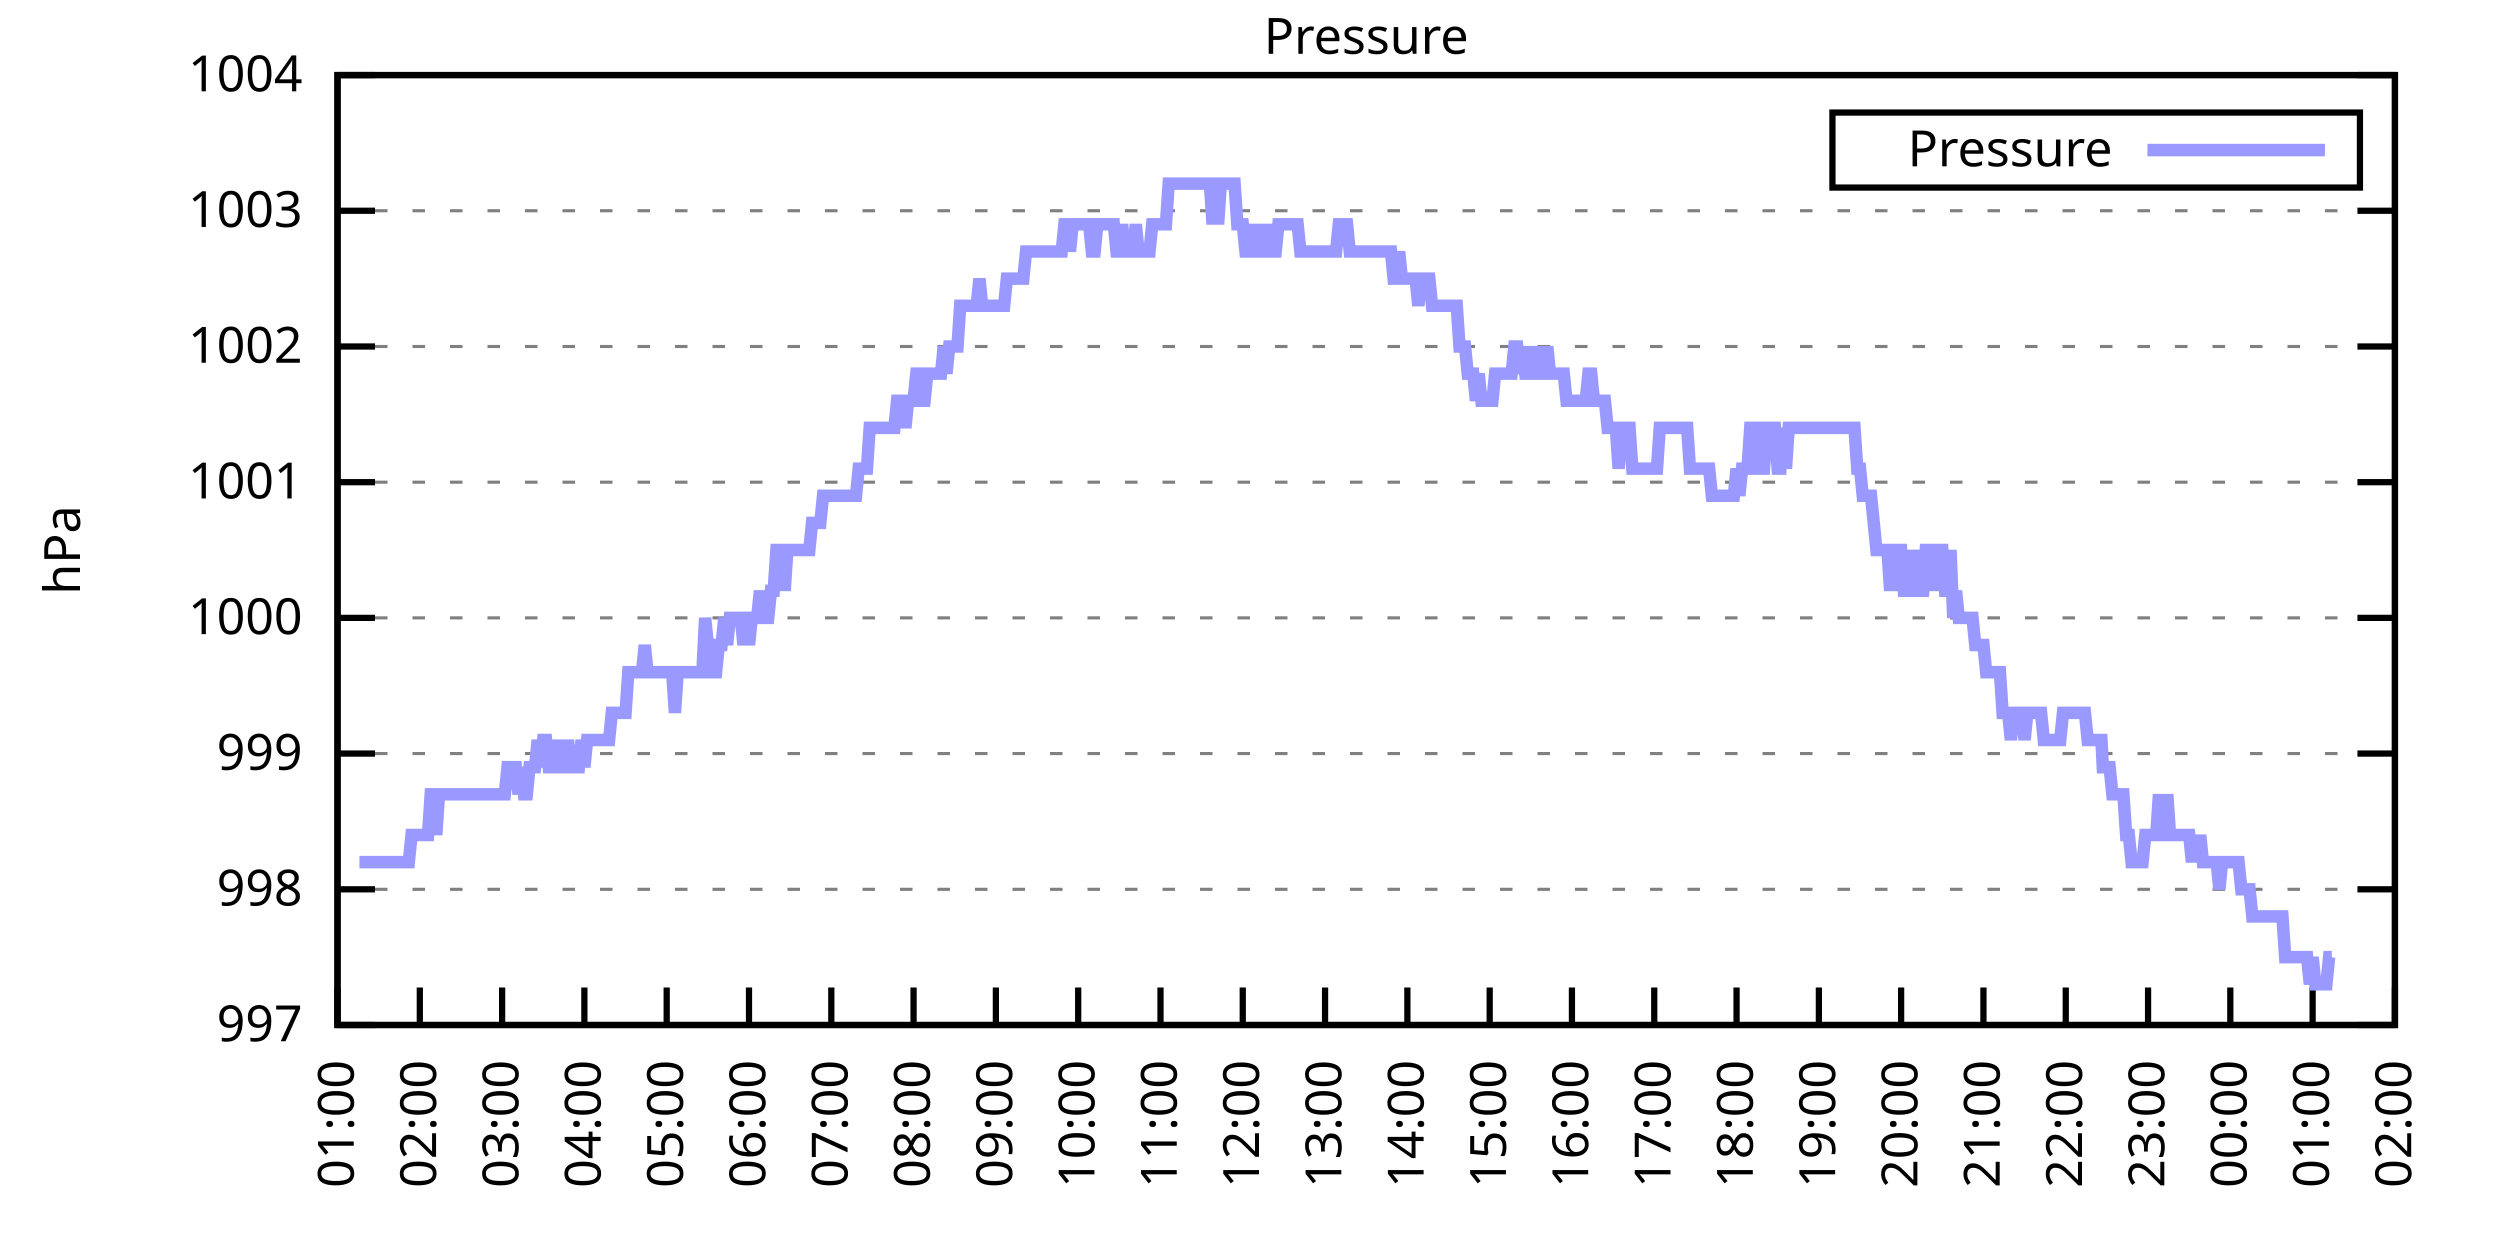
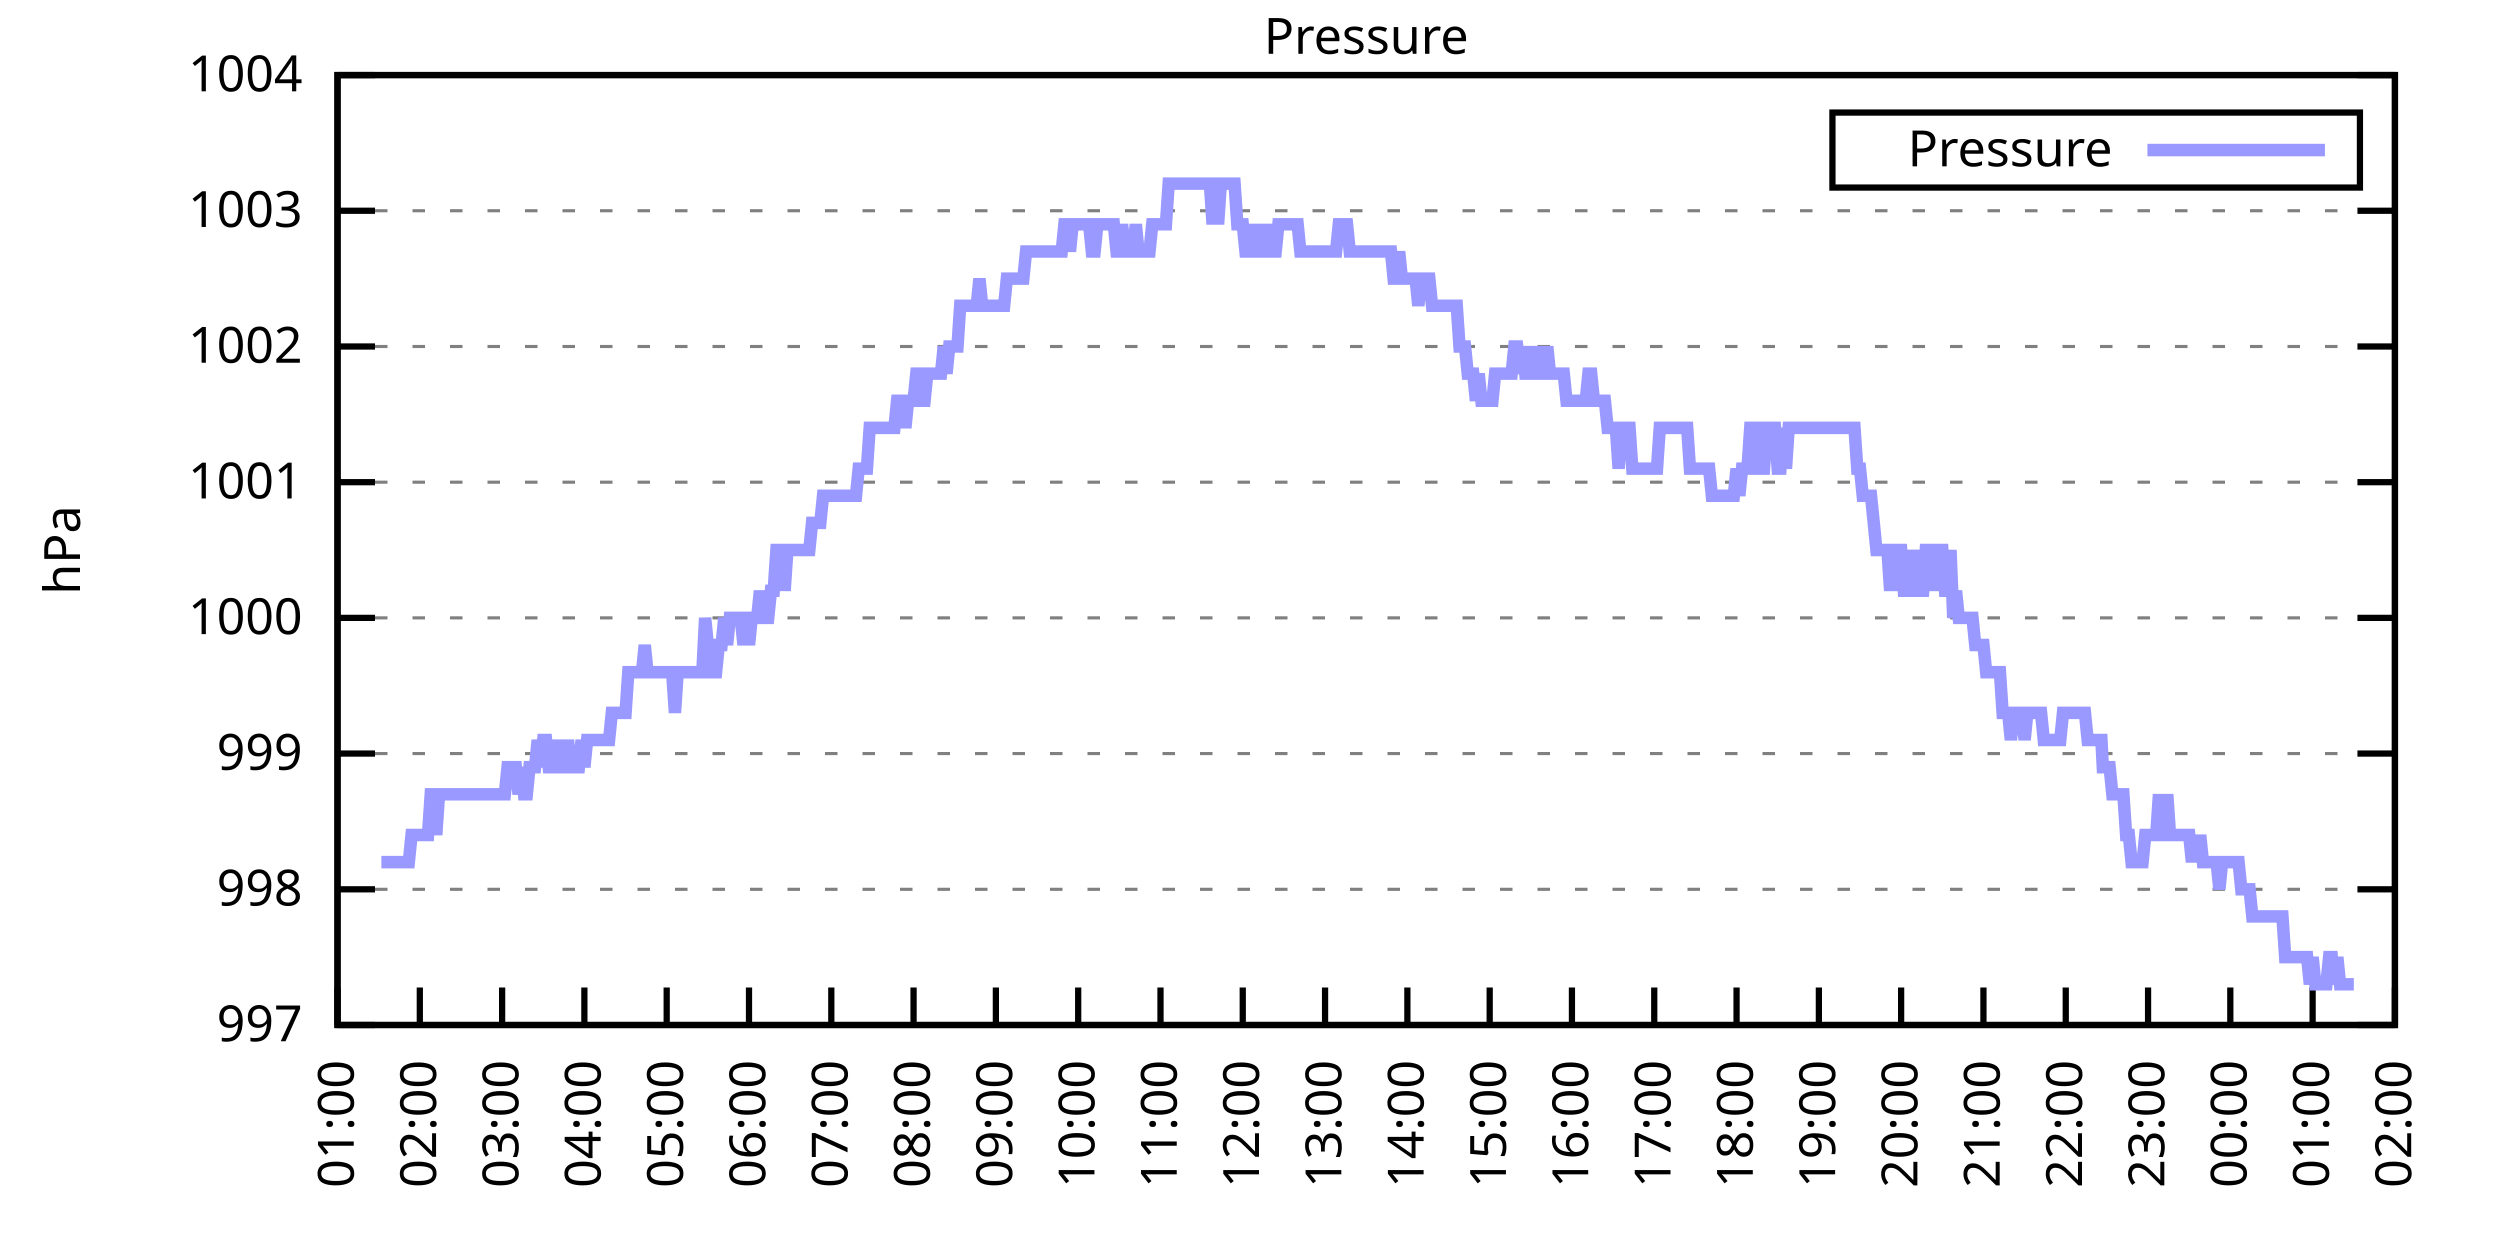
<svg xmlns="http://www.w3.org/2000/svg" xmlns:xlink="http://www.w3.org/1999/xlink" width="400" height="200" viewBox="0 0 400 200">
  <g id="gnuplot_canvas">
    <rect x="0" y="0" width="400" height="200" fill="none" />
    <defs>
      <circle id="gpDot" r="0.5" stroke-width="0.5" stroke="currentColor" />
      <path id="gpPt0" stroke-width="0.333" stroke="currentColor" d="M-1,0 h2 M0,-1 v2" />
      <path id="gpPt1" stroke-width="0.333" stroke="currentColor" d="M-1,-1 L1,1 M1,-1 L-1,1" />
      <path id="gpPt2" stroke-width="0.333" stroke="currentColor" d="M-1,0 L1,0 M0,-1 L0,1 M-1,-1 L1,1 M-1,1 L1,-1" />
      <rect id="gpPt3" stroke-width="0.333" stroke="currentColor" x="-1" y="-1" width="2" height="2" />
      <rect id="gpPt4" stroke-width="0.333" stroke="currentColor" fill="currentColor" x="-1" y="-1" width="2" height="2" />
      <circle id="gpPt5" stroke-width="0.333" stroke="currentColor" cx="0" cy="0" r="1" />
      <use xlink:href="#gpPt5" id="gpPt6" fill="currentColor" stroke="none" />
      <path id="gpPt7" stroke-width="0.333" stroke="currentColor" d="M0,-1.33 L-1.33,0.67 L1.33,0.67 z" />
      <use xlink:href="#gpPt7" id="gpPt8" fill="currentColor" stroke="none" />
      <use xlink:href="#gpPt7" id="gpPt9" stroke="currentColor" transform="rotate(180)" />
      <use xlink:href="#gpPt9" id="gpPt10" fill="currentColor" stroke="none" />
      <use xlink:href="#gpPt3" id="gpPt11" stroke="currentColor" transform="rotate(45)" />
      <use xlink:href="#gpPt11" id="gpPt12" fill="currentColor" stroke="none" />
      <path id="gpPt13" stroke-width="0.333" stroke="currentColor" d="M0,1.330 L1.265,0.411 L0.782,-1.067 L-0.782,-1.076 L-1.265,0.411 z" />
      <use xlink:href="#gpPt13" id="gpPt14" fill="currentColor" stroke="none" />
      <filter id="textbox" filterUnits="objectBoundingBox" x="0" y="0" height="1" width="1">
        <feFlood flood-color="white" flood-opacity="1" result="bgnd" />
        <feComposite in="SourceGraphic" in2="bgnd" operator="atop" />
      </filter>
      <filter id="greybox" filterUnits="objectBoundingBox" x="0" y="0" height="1" width="1">
        <feFlood flood-color="lightgrey" flood-opacity="1" result="grey" />
        <feComposite in="SourceGraphic" in2="grey" operator="atop" />
      </filter>
    </defs>
    <g fill="none" color="white" stroke="currentColor" stroke-width="1.00" stroke-linecap="butt" stroke-linejoin="miter">
</g>
    <g fill="none" color="black" stroke="currentColor" stroke-width="1.00" stroke-linecap="butt" stroke-linejoin="miter">
      <g stroke="none" shape-rendering="crispEdges">
        <polygon fill="rgb(255, 255, 255)" points="54.00,164.00 383.18,164.00 383.18,12.02 54.00,12.02 " />
      </g>
    </g>
    <g fill="none" color="black" stroke="currentColor" stroke-width="1.00" stroke-linecap="butt" stroke-linejoin="miter">
</g>
    <g fill="none" color="black" stroke="black" stroke-width="0.50" stroke-linecap="butt" stroke-linejoin="miter">
</g>
    <g fill="none" color="gray" stroke="currentColor" stroke-width="0.50" stroke-linecap="butt" stroke-linejoin="miter">
      <path stroke="gray" stroke-dasharray="2,4" class="gridline" d="M54.00,164.00 L383.19,164.00  " />
    </g>
    <g fill="none" color="gray" stroke="gray" stroke-width="1.00" stroke-linecap="butt" stroke-linejoin="miter">
</g>
    <g fill="none" color="black" stroke="currentColor" stroke-width="1.00" stroke-linecap="butt" stroke-linejoin="miter">
      <path stroke="black" d="M54.00,164.00 L60.00,164.00 M383.19,164.00 L377.19,164.00  " />
      <g transform="translate(48.40,166.60)" stroke="none" fill="black" font-family="Sans" font-size="8.00" text-anchor="end">
        <text>
          <tspan font-family="Sans"> 997</tspan>
        </text>
      </g>
    </g>
    <g fill="none" color="black" stroke="currentColor" stroke-width="1.00" stroke-linecap="butt" stroke-linejoin="miter">
</g>
    <g fill="none" color="black" stroke="black" stroke-width="0.50" stroke-linecap="butt" stroke-linejoin="miter">
</g>
    <g fill="none" color="gray" stroke="currentColor" stroke-width="0.50" stroke-linecap="butt" stroke-linejoin="miter">
      <path stroke="gray" stroke-dasharray="2,4" class="gridline" d="M54.00,142.29 L383.19,142.29  " />
    </g>
    <g fill="none" color="gray" stroke="gray" stroke-width="1.00" stroke-linecap="butt" stroke-linejoin="miter">
</g>
    <g fill="none" color="black" stroke="currentColor" stroke-width="1.00" stroke-linecap="butt" stroke-linejoin="miter">
      <path stroke="black" d="M54.00,142.29 L60.00,142.29 M383.19,142.29 L377.19,142.29  " />
      <g transform="translate(48.40,144.89)" stroke="none" fill="black" font-family="Sans" font-size="8.00" text-anchor="end">
        <text>
          <tspan font-family="Sans"> 998</tspan>
        </text>
      </g>
    </g>
    <g fill="none" color="black" stroke="currentColor" stroke-width="1.00" stroke-linecap="butt" stroke-linejoin="miter">
</g>
    <g fill="none" color="black" stroke="black" stroke-width="0.50" stroke-linecap="butt" stroke-linejoin="miter">
</g>
    <g fill="none" color="gray" stroke="currentColor" stroke-width="0.50" stroke-linecap="butt" stroke-linejoin="miter">
      <path stroke="gray" stroke-dasharray="2,4" class="gridline" d="M54.00,120.57 L383.19,120.57  " />
    </g>
    <g fill="none" color="gray" stroke="gray" stroke-width="1.00" stroke-linecap="butt" stroke-linejoin="miter">
</g>
    <g fill="none" color="black" stroke="currentColor" stroke-width="1.00" stroke-linecap="butt" stroke-linejoin="miter">
      <path stroke="black" d="M54.00,120.57 L60.00,120.57 M383.19,120.57 L377.19,120.57  " />
      <g transform="translate(48.40,123.17)" stroke="none" fill="black" font-family="Sans" font-size="8.00" text-anchor="end">
        <text>
          <tspan font-family="Sans"> 999</tspan>
        </text>
      </g>
    </g>
    <g fill="none" color="black" stroke="currentColor" stroke-width="1.00" stroke-linecap="butt" stroke-linejoin="miter">
</g>
    <g fill="none" color="black" stroke="black" stroke-width="0.50" stroke-linecap="butt" stroke-linejoin="miter">
</g>
    <g fill="none" color="gray" stroke="currentColor" stroke-width="0.50" stroke-linecap="butt" stroke-linejoin="miter">
      <path stroke="gray" stroke-dasharray="2,4" class="gridline" d="M54.00,98.86 L383.19,98.86  " />
    </g>
    <g fill="none" color="gray" stroke="gray" stroke-width="1.00" stroke-linecap="butt" stroke-linejoin="miter">
</g>
    <g fill="none" color="black" stroke="currentColor" stroke-width="1.00" stroke-linecap="butt" stroke-linejoin="miter">
      <path stroke="black" d="M54.00,98.86 L60.00,98.86 M383.19,98.86 L377.19,98.86  " />
      <g transform="translate(48.40,101.46)" stroke="none" fill="black" font-family="Sans" font-size="8.00" text-anchor="end">
        <text>
          <tspan font-family="Sans"> 1000</tspan>
        </text>
      </g>
    </g>
    <g fill="none" color="black" stroke="currentColor" stroke-width="1.00" stroke-linecap="butt" stroke-linejoin="miter">
</g>
    <g fill="none" color="black" stroke="black" stroke-width="0.50" stroke-linecap="butt" stroke-linejoin="miter">
</g>
    <g fill="none" color="gray" stroke="currentColor" stroke-width="0.50" stroke-linecap="butt" stroke-linejoin="miter">
      <path stroke="gray" stroke-dasharray="2,4" class="gridline" d="M54.00,77.15 L383.19,77.15  " />
    </g>
    <g fill="none" color="gray" stroke="gray" stroke-width="1.00" stroke-linecap="butt" stroke-linejoin="miter">
</g>
    <g fill="none" color="black" stroke="currentColor" stroke-width="1.00" stroke-linecap="butt" stroke-linejoin="miter">
      <path stroke="black" d="M54.00,77.15 L60.00,77.15 M383.19,77.15 L377.19,77.15  " />
      <g transform="translate(48.40,79.75)" stroke="none" fill="black" font-family="Sans" font-size="8.00" text-anchor="end">
        <text>
          <tspan font-family="Sans"> 1001</tspan>
        </text>
      </g>
    </g>
    <g fill="none" color="black" stroke="currentColor" stroke-width="1.00" stroke-linecap="butt" stroke-linejoin="miter">
</g>
    <g fill="none" color="black" stroke="black" stroke-width="0.50" stroke-linecap="butt" stroke-linejoin="miter">
</g>
    <g fill="none" color="gray" stroke="currentColor" stroke-width="0.50" stroke-linecap="butt" stroke-linejoin="miter">
      <path stroke="gray" stroke-dasharray="2,4" class="gridline" d="M54.00,55.44 L383.19,55.44  " />
    </g>
    <g fill="none" color="gray" stroke="gray" stroke-width="1.00" stroke-linecap="butt" stroke-linejoin="miter">
</g>
    <g fill="none" color="black" stroke="currentColor" stroke-width="1.00" stroke-linecap="butt" stroke-linejoin="miter">
      <path stroke="black" d="M54.00,55.44 L60.00,55.44 M383.19,55.44 L377.19,55.44  " />
      <g transform="translate(48.40,58.04)" stroke="none" fill="black" font-family="Sans" font-size="8.00" text-anchor="end">
        <text>
          <tspan font-family="Sans"> 1002</tspan>
        </text>
      </g>
    </g>
    <g fill="none" color="black" stroke="currentColor" stroke-width="1.00" stroke-linecap="butt" stroke-linejoin="miter">
</g>
    <g fill="none" color="black" stroke="black" stroke-width="0.50" stroke-linecap="butt" stroke-linejoin="miter">
</g>
    <g fill="none" color="gray" stroke="currentColor" stroke-width="0.50" stroke-linecap="butt" stroke-linejoin="miter">
      <path stroke="gray" stroke-dasharray="2,4" class="gridline" d="M54.00,33.72 L383.19,33.72  " />
    </g>
    <g fill="none" color="gray" stroke="gray" stroke-width="1.00" stroke-linecap="butt" stroke-linejoin="miter">
</g>
    <g fill="none" color="black" stroke="currentColor" stroke-width="1.00" stroke-linecap="butt" stroke-linejoin="miter">
      <path stroke="black" d="M54.00,33.72 L60.00,33.72 M383.19,33.72 L377.19,33.72  " />
      <g transform="translate(48.40,36.32)" stroke="none" fill="black" font-family="Sans" font-size="8.00" text-anchor="end">
        <text>
          <tspan font-family="Sans"> 1003</tspan>
        </text>
      </g>
    </g>
    <g fill="none" color="black" stroke="currentColor" stroke-width="1.00" stroke-linecap="butt" stroke-linejoin="miter">
</g>
    <g fill="none" color="black" stroke="black" stroke-width="0.50" stroke-linecap="butt" stroke-linejoin="miter">
</g>
    <g fill="none" color="gray" stroke="currentColor" stroke-width="0.50" stroke-linecap="butt" stroke-linejoin="miter">
      <path stroke="gray" stroke-dasharray="2,4" class="gridline" d="M54.00,12.01 L383.19,12.01  " />
    </g>
    <g fill="none" color="gray" stroke="gray" stroke-width="1.00" stroke-linecap="butt" stroke-linejoin="miter">
</g>
    <g fill="none" color="black" stroke="currentColor" stroke-width="1.00" stroke-linecap="butt" stroke-linejoin="miter">
      <path stroke="black" d="M54.00,12.01 L60.00,12.01 M383.19,12.01 L377.19,12.01  " />
      <g transform="translate(48.40,14.61)" stroke="none" fill="black" font-family="Sans" font-size="8.00" text-anchor="end">
        <text>
          <tspan font-family="Sans"> 1004</tspan>
        </text>
      </g>
    </g>
    <g fill="none" color="black" stroke="currentColor" stroke-width="1.00" stroke-linecap="butt" stroke-linejoin="miter">
      <path stroke="black" d="M54.00,164.00 L54.00,158.00  " />
      <g transform="translate(56.60,169.60) rotate(270.00)" stroke="none" fill="black" font-family="Sans" font-size="8.00" text-anchor="end">
        <text>
          <tspan font-family="Sans">01:00</tspan>
        </text>
      </g>
    </g>
    <g fill="none" color="black" stroke="currentColor" stroke-width="1.00" stroke-linecap="butt" stroke-linejoin="miter">
      <path stroke="black" d="M67.17,164.00 L67.17,158.00  " />
      <g transform="translate(69.77,169.60) rotate(270.00)" stroke="none" fill="black" font-family="Sans" font-size="8.00" text-anchor="end">
        <text>
          <tspan font-family="Sans">02:00</tspan>
        </text>
      </g>
    </g>
    <g fill="none" color="black" stroke="currentColor" stroke-width="1.00" stroke-linecap="butt" stroke-linejoin="miter">
      <path stroke="black" d="M80.34,164.00 L80.34,158.00  " />
      <g transform="translate(82.94,169.60) rotate(270.00)" stroke="none" fill="black" font-family="Sans" font-size="8.00" text-anchor="end">
        <text>
          <tspan font-family="Sans">03:00</tspan>
        </text>
      </g>
    </g>
    <g fill="none" color="black" stroke="currentColor" stroke-width="1.00" stroke-linecap="butt" stroke-linejoin="miter">
      <path stroke="black" d="M93.50,164.00 L93.50,158.00  " />
      <g transform="translate(96.10,169.60) rotate(270.00)" stroke="none" fill="black" font-family="Sans" font-size="8.00" text-anchor="end">
        <text>
          <tspan font-family="Sans">04:00</tspan>
        </text>
      </g>
    </g>
    <g fill="none" color="black" stroke="currentColor" stroke-width="1.00" stroke-linecap="butt" stroke-linejoin="miter">
      <path stroke="black" d="M106.67,164.00 L106.67,158.00  " />
      <g transform="translate(109.27,169.60) rotate(270.00)" stroke="none" fill="black" font-family="Sans" font-size="8.00" text-anchor="end">
        <text>
          <tspan font-family="Sans">05:00</tspan>
        </text>
      </g>
    </g>
    <g fill="none" color="black" stroke="currentColor" stroke-width="1.00" stroke-linecap="butt" stroke-linejoin="miter">
      <path stroke="black" d="M119.84,164.00 L119.84,158.00  " />
      <g transform="translate(122.44,169.60) rotate(270.00)" stroke="none" fill="black" font-family="Sans" font-size="8.00" text-anchor="end">
        <text>
          <tspan font-family="Sans">06:00</tspan>
        </text>
      </g>
    </g>
    <g fill="none" color="black" stroke="currentColor" stroke-width="1.00" stroke-linecap="butt" stroke-linejoin="miter">
      <path stroke="black" d="M133.01,164.00 L133.01,158.00  " />
      <g transform="translate(135.61,169.60) rotate(270.00)" stroke="none" fill="black" font-family="Sans" font-size="8.00" text-anchor="end">
        <text>
          <tspan font-family="Sans">07:00</tspan>
        </text>
      </g>
    </g>
    <g fill="none" color="black" stroke="currentColor" stroke-width="1.00" stroke-linecap="butt" stroke-linejoin="miter">
      <path stroke="black" d="M146.17,164.00 L146.17,158.00  " />
      <g transform="translate(148.77,169.60) rotate(270.00)" stroke="none" fill="black" font-family="Sans" font-size="8.00" text-anchor="end">
        <text>
          <tspan font-family="Sans">08:00</tspan>
        </text>
      </g>
    </g>
    <g fill="none" color="black" stroke="currentColor" stroke-width="1.00" stroke-linecap="butt" stroke-linejoin="miter">
      <path stroke="black" d="M159.34,164.00 L159.34,158.00  " />
      <g transform="translate(161.94,169.60) rotate(270.00)" stroke="none" fill="black" font-family="Sans" font-size="8.00" text-anchor="end">
        <text>
          <tspan font-family="Sans">09:00</tspan>
        </text>
      </g>
    </g>
    <g fill="none" color="black" stroke="currentColor" stroke-width="1.00" stroke-linecap="butt" stroke-linejoin="miter">
      <path stroke="black" d="M172.51,164.00 L172.51,158.00  " />
      <g transform="translate(175.11,169.60) rotate(270.00)" stroke="none" fill="black" font-family="Sans" font-size="8.00" text-anchor="end">
        <text>
          <tspan font-family="Sans">10:00</tspan>
        </text>
      </g>
    </g>
    <g fill="none" color="black" stroke="currentColor" stroke-width="1.00" stroke-linecap="butt" stroke-linejoin="miter">
      <path stroke="black" d="M185.68,164.00 L185.68,158.00  " />
      <g transform="translate(188.28,169.60) rotate(270.00)" stroke="none" fill="black" font-family="Sans" font-size="8.00" text-anchor="end">
        <text>
          <tspan font-family="Sans">11:00</tspan>
        </text>
      </g>
    </g>
    <g fill="none" color="black" stroke="currentColor" stroke-width="1.00" stroke-linecap="butt" stroke-linejoin="miter">
      <path stroke="black" d="M198.84,164.00 L198.84,158.00  " />
      <g transform="translate(201.44,169.60) rotate(270.00)" stroke="none" fill="black" font-family="Sans" font-size="8.00" text-anchor="end">
        <text>
          <tspan font-family="Sans">12:00</tspan>
        </text>
      </g>
    </g>
    <g fill="none" color="black" stroke="currentColor" stroke-width="1.00" stroke-linecap="butt" stroke-linejoin="miter">
      <path stroke="black" d="M212.01,164.00 L212.01,158.00  " />
      <g transform="translate(214.61,169.60) rotate(270.00)" stroke="none" fill="black" font-family="Sans" font-size="8.00" text-anchor="end">
        <text>
          <tspan font-family="Sans">13:00</tspan>
        </text>
      </g>
    </g>
    <g fill="none" color="black" stroke="currentColor" stroke-width="1.00" stroke-linecap="butt" stroke-linejoin="miter">
      <path stroke="black" d="M225.18,164.00 L225.18,158.00  " />
      <g transform="translate(227.78,169.60) rotate(270.00)" stroke="none" fill="black" font-family="Sans" font-size="8.00" text-anchor="end">
        <text>
          <tspan font-family="Sans">14:00</tspan>
        </text>
      </g>
    </g>
    <g fill="none" color="black" stroke="currentColor" stroke-width="1.00" stroke-linecap="butt" stroke-linejoin="miter">
      <path stroke="black" d="M238.35,164.00 L238.35,158.00  " />
      <g transform="translate(240.95,169.60) rotate(270.00)" stroke="none" fill="black" font-family="Sans" font-size="8.00" text-anchor="end">
        <text>
          <tspan font-family="Sans">15:00</tspan>
        </text>
      </g>
    </g>
    <g fill="none" color="black" stroke="currentColor" stroke-width="1.00" stroke-linecap="butt" stroke-linejoin="miter">
      <path stroke="black" d="M251.51,164.00 L251.51,158.00  " />
      <g transform="translate(254.11,169.60) rotate(270.00)" stroke="none" fill="black" font-family="Sans" font-size="8.00" text-anchor="end">
        <text>
          <tspan font-family="Sans">16:00</tspan>
        </text>
      </g>
    </g>
    <g fill="none" color="black" stroke="currentColor" stroke-width="1.00" stroke-linecap="butt" stroke-linejoin="miter">
      <path stroke="black" d="M264.68,164.00 L264.68,158.00  " />
      <g transform="translate(267.28,169.60) rotate(270.00)" stroke="none" fill="black" font-family="Sans" font-size="8.00" text-anchor="end">
        <text>
          <tspan font-family="Sans">17:00</tspan>
        </text>
      </g>
    </g>
    <g fill="none" color="black" stroke="currentColor" stroke-width="1.00" stroke-linecap="butt" stroke-linejoin="miter">
      <path stroke="black" d="M277.85,164.00 L277.85,158.00  " />
      <g transform="translate(280.45,169.60) rotate(270.00)" stroke="none" fill="black" font-family="Sans" font-size="8.00" text-anchor="end">
        <text>
          <tspan font-family="Sans">18:00</tspan>
        </text>
      </g>
    </g>
    <g fill="none" color="black" stroke="currentColor" stroke-width="1.00" stroke-linecap="butt" stroke-linejoin="miter">
      <path stroke="black" d="M291.02,164.00 L291.02,158.00  " />
      <g transform="translate(293.62,169.60) rotate(270.00)" stroke="none" fill="black" font-family="Sans" font-size="8.00" text-anchor="end">
        <text>
          <tspan font-family="Sans">19:00</tspan>
        </text>
      </g>
    </g>
    <g fill="none" color="black" stroke="currentColor" stroke-width="1.00" stroke-linecap="butt" stroke-linejoin="miter">
      <path stroke="black" d="M304.18,164.00 L304.18,158.00  " />
      <g transform="translate(306.78,169.60) rotate(270.00)" stroke="none" fill="black" font-family="Sans" font-size="8.00" text-anchor="end">
        <text>
          <tspan font-family="Sans">20:00</tspan>
        </text>
      </g>
    </g>
    <g fill="none" color="black" stroke="currentColor" stroke-width="1.00" stroke-linecap="butt" stroke-linejoin="miter">
      <path stroke="black" d="M317.35,164.00 L317.35,158.00  " />
      <g transform="translate(319.95,169.60) rotate(270.00)" stroke="none" fill="black" font-family="Sans" font-size="8.00" text-anchor="end">
        <text>
          <tspan font-family="Sans">21:00</tspan>
        </text>
      </g>
    </g>
    <g fill="none" color="black" stroke="currentColor" stroke-width="1.00" stroke-linecap="butt" stroke-linejoin="miter">
      <path stroke="black" d="M330.52,164.00 L330.52,158.00  " />
      <g transform="translate(333.12,169.60) rotate(270.00)" stroke="none" fill="black" font-family="Sans" font-size="8.00" text-anchor="end">
        <text>
          <tspan font-family="Sans">22:00</tspan>
        </text>
      </g>
    </g>
    <g fill="none" color="black" stroke="currentColor" stroke-width="1.00" stroke-linecap="butt" stroke-linejoin="miter">
      <path stroke="black" d="M343.69,164.00 L343.69,158.00  " />
      <g transform="translate(346.29,169.60) rotate(270.00)" stroke="none" fill="black" font-family="Sans" font-size="8.00" text-anchor="end">
        <text>
          <tspan font-family="Sans">23:00</tspan>
        </text>
      </g>
    </g>
    <g fill="none" color="black" stroke="currentColor" stroke-width="1.00" stroke-linecap="butt" stroke-linejoin="miter">
      <path stroke="black" d="M356.85,164.00 L356.85,158.00  " />
      <g transform="translate(359.45,169.60) rotate(270.00)" stroke="none" fill="black" font-family="Sans" font-size="8.00" text-anchor="end">
        <text>
          <tspan font-family="Sans">00:00</tspan>
        </text>
      </g>
    </g>
    <g fill="none" color="black" stroke="currentColor" stroke-width="1.00" stroke-linecap="butt" stroke-linejoin="miter">
      <path stroke="black" d="M370.02,164.00 L370.02,158.00  " />
      <g transform="translate(372.62,169.60) rotate(270.00)" stroke="none" fill="black" font-family="Sans" font-size="8.00" text-anchor="end">
        <text>
          <tspan font-family="Sans">01:00</tspan>
        </text>
      </g>
    </g>
    <g fill="none" color="black" stroke="currentColor" stroke-width="1.00" stroke-linecap="butt" stroke-linejoin="miter">
      <path stroke="black" d="M383.19,164.00 L383.19,158.00  " />
      <g transform="translate(385.79,169.60) rotate(270.00)" stroke="none" fill="black" font-family="Sans" font-size="8.00" text-anchor="end">
        <text>
          <tspan font-family="Sans">02:00</tspan>
        </text>
      </g>
    </g>
    <g fill="none" color="black" stroke="currentColor" stroke-width="1.00" stroke-linecap="butt" stroke-linejoin="miter">
</g>
    <g fill="none" color="black" stroke="currentColor" stroke-width="1.00" stroke-linecap="butt" stroke-linejoin="miter">
      <path stroke="black" d="M54.00,12.01 L54.00,164.00 L383.19,164.00 L383.19,12.01 L54.00,12.01 Z  " />
    </g>
    <g fill="none" color="black" stroke="currentColor" stroke-width="1.00" stroke-linecap="butt" stroke-linejoin="miter">
</g>
    <g fill="none" color="black" stroke="currentColor" stroke-width="1.00" stroke-linecap="butt" stroke-linejoin="miter">
      <path stroke="black" d="M293.19,30.01 L293.19,18.01 L377.59,18.01 L377.59,30.01 L293.19,30.01 Z  " />
    </g>
    <g id="Pressure_plot_1">
      <g fill="none" color="white" stroke="black" stroke-width="2.00" stroke-linecap="butt" stroke-linejoin="miter">
</g>
      <g fill="none" color="black" stroke="currentColor" stroke-width="2.00" stroke-linecap="butt" stroke-linejoin="miter">
        <g transform="translate(337.99,26.61)" stroke="none" fill="black" font-family="Sans" font-size="8.00" text-anchor="end">
          <text>
            <tspan font-family="Sans">Pressure</tspan>
          </text>
        </g>
      </g>
      <g fill="none" color="black" stroke="currentColor" stroke-width="2.00" stroke-linecap="butt" stroke-linejoin="miter">
-         <path stroke="rgb(153, 153, 255)" d="M343.59,24.01 L371.99,24.01 M57.51,137.94 L57.95,137.94 L58.39,137.94 L58.83,137.94 L59.27,137.94 L59.71,137.94   L60.14,137.94 L60.58,137.94 L61.02,137.94 L61.46,137.94 L61.90,137.94 L62.34,137.94 L62.78,137.94 L63.22,137.94   L63.66,137.94 L64.10,137.94 L64.53,137.94 L64.97,137.94 L65.41,137.94 L65.85,133.60 L66.29,133.60 L66.73,133.60   L67.17,133.60 L67.61,133.60 L68.05,133.60 L68.48,133.60 L68.92,127.09 L69.36,127.09 L69.80,133.60 L70.24,127.09   L70.68,127.09 L71.12,127.09 L71.56,127.09 L72.00,127.09 L72.43,127.09 L72.87,127.09 L73.31,127.09 L73.75,127.09   L74.19,127.09 L74.63,127.09 L75.07,127.09 L75.51,127.09 L75.95,127.09 L76.38,127.09 L76.82,127.09 L77.26,127.09   L77.70,127.09 L78.14,127.09 L78.58,127.09 L79.02,127.09 L79.46,127.09 L79.90,127.09 L80.34,127.09 L80.77,127.09   L81.21,122.75 L81.65,122.75 L82.09,122.75 L82.53,122.75 L82.97,127.09 L83.41,122.75 L83.85,127.09 L84.29,127.09   L84.72,122.75 L85.16,122.75 L85.60,122.75 L86.04,118.40 L86.48,122.75 L86.92,118.40 L87.36,118.40 L87.80,122.75   L88.24,122.75 L88.67,122.75 L89.11,118.40 L89.55,122.75 L89.99,122.75 L90.43,122.75 L90.87,118.40 L91.31,122.75   L91.75,122.75 L92.19,122.75 L92.62,122.75 L93.06,118.40 L93.50,122.75 L93.94,118.40 L94.38,118.40 L94.82,118.40   L95.26,118.40 L95.70,118.40 L96.14,118.40 L96.58,118.40 L97.01,118.40 L97.45,118.40 L97.89,114.06 L98.33,114.06   L98.77,114.06 L99.21,114.06 L99.65,114.06 L100.09,114.06 L100.53,107.55 L100.96,107.55 L101.40,107.55 L101.84,107.55   L102.28,107.55 L102.72,107.55 L103.16,103.20 L103.60,107.55 L104.04,107.55 L104.48,107.55 L104.91,107.55 L105.35,107.55   L105.79,107.55 L106.23,107.55 L106.67,107.55 L107.11,107.55 L107.55,107.55 L107.99,114.06 L108.43,107.55 L108.87,107.55   L109.30,107.55 L109.74,107.55 L110.18,107.55 L110.62,107.55 L111.06,107.55 L111.50,107.55 L111.94,107.55 L112.38,107.55   L112.82,98.86 L113.25,103.20 L113.69,107.55 L114.13,107.55 L114.57,107.55 L115.01,103.20 L115.45,103.20 L115.89,98.86   L116.33,103.20 L116.77,98.86 L117.20,98.86 L117.64,98.86 L118.08,98.86 L118.52,98.86 L118.96,103.20 L119.40,98.86   L119.84,103.20 L120.28,98.86 L120.72,98.86 L121.15,98.86 L121.59,94.52 L122.03,98.86 L122.47,98.86 L122.91,98.86   L123.35,94.52 L123.79,94.52 L124.23,88.00 L124.67,88.00 L125.11,88.00 L125.54,94.52 L125.98,88.00 L126.42,88.00   L126.86,88.00 L127.30,88.00 L127.74,88.00 L128.18,88.00 L128.62,88.00 L129.06,88.00 L129.49,88.00 L129.93,83.66   L130.37,83.66 L130.81,83.66 L131.25,83.66 L131.69,79.32 L132.13,79.32 L132.57,79.32 L133.01,79.32 L133.44,79.32   L133.88,79.32 L134.32,79.32 L134.76,79.32 L135.20,79.32 L135.64,79.32 L136.08,79.32 L136.52,79.32 L136.96,79.32   L137.39,74.98 L137.83,74.98 L138.27,74.98 L138.71,74.98 L139.15,68.46 L139.59,68.46 L140.03,68.46 L140.47,68.46   L140.91,68.46 L141.35,68.46 L141.78,68.46 L142.22,68.46 L142.66,68.46 L143.10,68.46 L143.54,64.12 L143.98,64.12   L144.42,64.12 L144.86,68.46 L145.30,64.12 L145.73,64.12 L146.17,64.12 L146.61,59.78 L147.05,59.78 L147.49,64.12   L147.93,64.12 L148.37,59.78 L148.81,59.78 L149.25,59.78 L149.68,59.78 L150.12,59.78 L150.56,59.78 L151.00,55.44   L151.44,59.78 L151.88,55.44 L152.32,55.44 L152.76,55.44 L153.20,55.44 L153.63,48.92 L154.07,48.92 L154.51,48.92   L154.95,48.92 L155.39,48.92 L155.83,48.92 L156.27,48.92 L156.71,44.58 L157.15,48.92 L157.59,48.92 L158.02,48.92   L158.46,48.92 L158.90,48.92 L159.34,48.92 L159.78,48.92 L160.22,48.92 L160.66,48.92 L161.10,44.58 L161.54,44.58   L161.97,44.58 L162.41,44.58 L162.85,44.58 L163.29,44.58 L163.73,44.58 L164.17,40.24 L164.61,40.24 L165.05,40.24   L165.49,40.24 L165.92,40.24 L166.36,40.24 L166.80,40.24 L167.24,40.24 L167.68,40.24 L168.12,40.24 L168.56,40.24   L169.00,40.24 L169.44,40.24 L169.87,40.24 L170.31,35.89 L170.75,35.89 L171.19,40.24 L171.63,35.89 L172.07,35.89   L172.51,35.89 L172.95,35.89 L173.39,35.89 L173.83,35.89 L174.26,35.89 L174.70,40.24 L175.14,40.24 L175.58,35.89   L176.02,35.89 L176.46,35.89 L176.90,35.89 L177.34,35.89 L177.78,35.89 L178.21,35.89 L178.65,40.24 L179.09,40.24   L179.53,35.89 L179.97,40.24 L180.41,40.24 L180.85,40.24 L181.29,40.24 L181.73,35.89 L182.16,40.24 L182.60,40.24   L183.04,40.24 L183.48,40.24 L183.92,40.24 L184.36,35.89 L184.80,35.89 L185.24,35.89 L185.68,35.89 L186.11,35.89   L186.55,35.89 L186.99,29.38 L187.43,29.38 L187.87,29.38 L188.31,29.38 L188.75,29.38 L189.19,29.38 L189.63,29.38   L190.07,29.38 L190.50,29.38 L190.94,29.38 L191.38,29.38 L191.82,29.38 L192.26,29.38 L192.70,29.38 L193.14,29.38   L193.58,29.38 L194.02,35.89 L194.45,29.38 L194.89,35.89 L195.33,29.38 L195.77,29.38 L196.21,29.38 L196.65,29.38   L197.09,29.38 L197.53,29.38 L197.97,35.89 L198.40,35.89 L198.84,35.89 L199.28,40.24 L199.72,40.24 L200.16,40.24   L200.60,35.89 L201.04,40.24 L201.48,35.89 L201.92,40.24 L202.35,40.24 L202.79,35.89 L203.23,40.24 L203.67,40.24   L204.11,40.24 L204.55,35.89 L204.99,35.89 L205.43,35.89 L205.87,35.89 L206.31,35.89 L206.74,35.89 L207.18,35.89   L207.62,35.89 L208.06,40.24 L208.50,40.24 L208.94,40.24 L209.38,40.24 L209.82,40.24 L210.26,40.24 L210.69,40.24   L211.13,40.24 L211.57,40.24 L212.01,40.24 L212.45,40.24 L212.89,40.24 L213.33,40.24 L213.77,40.24 L214.21,35.89   L214.64,35.89 L215.08,35.89 L215.52,35.89 L215.96,40.24 L216.40,40.24 L216.84,40.24 L217.28,40.24 L217.72,40.24   L218.16,40.24 L218.60,40.24 L219.03,40.24 L219.47,40.24 L219.91,40.24 L220.35,40.24 L220.79,40.24 L221.23,40.24   L221.67,40.24 L222.11,40.24 L222.55,40.24 L222.98,44.58 L223.42,44.58 L223.86,40.24 L224.30,44.58 L224.74,44.58   L225.18,44.58 L225.62,44.58 L226.06,44.58 L226.50,44.58 L226.93,48.92 L227.37,44.58 L227.81,44.58 L228.25,44.58   L228.69,44.58 L229.13,48.92 L229.57,48.92 L230.01,48.92 L230.45,48.92 L230.88,48.92 L231.32,48.92 L231.76,48.92   L232.20,48.92 L232.64,48.92 L233.08,48.92 L233.52,55.44 L233.96,55.44 L234.40,55.44 L234.84,59.78 L235.27,59.78   L235.71,59.78 L236.15,64.12 L236.59,59.78 L237.03,64.12 L237.47,64.12 L237.91,64.12 L238.35,64.12 L238.79,64.12   L239.22,59.78 L239.66,59.78 L240.10,59.78 L240.54,59.78 L240.98,59.78 L241.42,59.78 L241.86,59.78 L242.30,55.44   L242.74,55.44 L243.17,59.78 L243.61,55.44 L244.05,59.78 L244.49,59.78 L244.93,55.44 L245.37,59.78 L245.81,55.44   L246.25,59.78 L246.69,59.78 L247.12,59.78 L247.56,55.44 L248.00,59.78 L248.44,59.78 L248.88,59.78 L249.32,59.78   L249.76,59.78 L250.20,59.78 L250.64,64.12 L251.08,64.12 L251.51,64.12 L251.95,64.12 L252.39,64.12 L252.83,64.12   L253.27,64.12 L253.71,64.12 L254.15,59.78 L254.59,59.78 L255.03,64.12 L255.46,64.12 L255.90,64.12 L256.34,64.12   L256.78,64.12 L257.22,68.46 L257.66,68.46 L258.10,68.46 L258.54,68.46 L258.98,74.98 L259.41,68.46 L259.85,68.46   L260.29,68.46 L260.73,68.46 L261.17,74.98 L261.61,74.98 L262.05,74.98 L262.49,74.98 L262.93,74.98 L263.36,74.98   L263.80,74.98 L264.24,74.98 L264.68,74.98 L265.12,74.98 L265.56,68.46 L266.00,68.46 L266.44,68.46 L266.88,68.46   L267.32,68.46 L267.75,68.46 L268.19,68.46 L268.63,68.46 L269.07,68.46 L269.51,68.46 L269.95,68.46 L270.39,74.98   L270.83,74.98 L271.27,74.98 L271.70,74.98 L272.14,74.98 L272.58,74.98 L273.02,74.98 L273.46,74.98 L273.90,79.32   L274.34,79.32 L274.78,79.32 L275.22,79.32 L275.65,79.32 L276.09,79.32 L276.53,79.32 L276.97,79.32 L277.41,79.32   L277.85,74.98 L278.29,79.32 L278.73,74.98 L279.17,74.98 L279.60,74.98 L280.04,68.46 L280.48,68.46 L280.92,68.46   L281.36,74.98 L281.80,74.98 L282.24,74.98 L282.68,68.46 L283.12,68.46 L283.56,68.46 L283.99,68.46 L284.43,74.98   L284.87,74.98 L285.31,68.46 L285.75,74.98 L286.19,68.46 L286.63,68.46 L287.07,68.46 L287.51,68.46 L287.94,68.46   L288.38,68.46 L288.82,68.46 L289.26,68.46 L289.70,68.46 L290.14,68.46 L290.58,68.46 L291.02,68.46 L291.46,68.46   L291.89,68.46 L292.33,68.46 L292.77,68.46 L293.21,68.46 L293.65,68.46 L294.09,68.46 L294.53,68.46 L294.97,68.46   L295.41,68.46 L295.84,68.46 L296.28,68.46 L296.72,68.46 L297.16,74.98 L297.60,74.98 L298.04,79.32 L298.48,79.32   L298.92,79.32 L299.36,79.32 L299.80,83.66 L300.23,88.00 L300.67,88.00 L301.11,88.00 L301.55,88.00 L301.99,88.00   L302.43,94.52 L302.87,88.00 L303.31,94.52 L303.75,88.00 L304.18,88.00 L304.62,94.52 L305.06,94.52 L305.50,88.00   L305.94,94.52 L306.38,88.00 L306.82,94.52 L307.26,94.52 L307.70,94.52 L308.13,88.00 L308.57,88.00 L309.01,88.00   L309.45,94.52 L309.89,88.00 L310.33,88.00 L310.77,88.00 L311.21,94.52 L311.65,94.52 L312.08,88.00 L312.52,98.86   L312.96,94.52 L313.40,98.86 L313.84,98.86 L314.28,98.86 L314.72,98.86 L315.16,98.86 L315.60,98.86 L316.04,103.20   L316.47,103.20 L316.91,103.20 L317.35,103.20 L317.79,107.55 L318.23,107.55 L318.67,107.55 L319.11,107.55 L319.55,107.55   L319.99,107.55 L320.42,114.06 L320.86,114.06 L321.30,114.06 L321.74,118.40 L322.18,114.06 L322.62,114.06 L323.06,114.06   L323.50,114.06 L323.94,118.40 L324.37,114.06 L324.81,114.06 L325.25,114.06 L325.69,114.06 L326.13,114.06 L326.57,114.06   L327.01,118.40 L327.45,118.40 L327.89,118.40 L328.33,118.40 L328.76,118.40 L329.20,118.40 L329.64,118.40 L330.08,114.06   L330.52,114.06 L330.96,114.06 L331.40,114.06 L331.84,114.06 L332.28,114.06 L332.71,114.06 L333.15,114.06 L333.59,114.06   L334.03,118.40 L334.47,118.40 L334.91,118.40 L335.35,118.40 L335.79,118.40 L336.23,118.40 L336.45,122.75 L337.10,122.75   L337.54,122.75 L337.98,127.09 L338.42,127.09 L338.86,127.09 L339.30,127.09 L339.74,127.09 L340.18,133.60 L340.61,133.60   L341.05,137.94 L341.49,137.94 L341.93,137.94 L342.37,137.94 L342.81,137.94 L343.25,133.60 L343.69,133.60 L344.13,133.60   L344.57,133.60 L345.00,133.60 L345.44,127.09 L345.88,133.60 L346.32,133.60 L346.76,127.09 L347.20,133.60 L347.64,133.60   L348.08,133.60 L348.52,133.60 L348.95,133.60 L349.39,133.60 L349.83,133.60 L350.27,133.60 L350.71,137.94 L351.15,133.60   L351.59,137.94 L352.03,133.60 L352.47,137.94 L352.90,137.94 L353.34,137.94 L353.78,137.94 L354.22,137.94 L354.66,137.94   L355.10,142.29 L355.54,137.94 L355.98,137.94 L356.42,137.94 L356.85,137.94 L357.29,137.94 L357.73,137.94 L358.17,137.94   L358.61,142.29 L359.05,142.29 L359.49,142.29 L359.93,142.29 L360.37,146.63 L360.81,146.63 L361.24,146.63 L361.68,146.63   L362.12,146.63 L362.56,146.63 L363.00,146.63 L363.44,146.63 L363.88,146.63 L364.32,146.63 L364.76,146.63 L365.19,146.63   L365.63,153.14 L366.07,153.14 L366.51,153.14 L366.95,153.14 L367.39,153.14 L367.83,153.14 L368.27,153.14 L368.71,153.14   L369.14,153.14 L369.58,157.49 L370.02,153.14 L370.46,157.49 L370.90,157.49 L371.34,157.49 L371.78,157.49 L372.22,157.49   L372.66,153.14 L373.09,153.14  " />
+         <path stroke="rgb(153, 153, 255)" d="M343.59,24.01 L371.99,24.01 M61.02,137.94 L61.46,137.94 L61.90,137.94 L62.34,137.94 L62.78,137.94 L63.22,137.94   L63.66,137.94 L64.10,137.94 L64.53,137.94 L64.97,137.94 L65.41,137.94 L65.85,133.60 L66.29,133.60 L66.73,133.60   L67.17,133.60 L67.61,133.60 L68.05,133.60 L68.48,133.60 L68.92,127.09 L69.36,127.09 L69.80,133.60 L70.24,127.09   L70.68,127.09 L71.12,127.09 L71.56,127.09 L72.00,127.09 L72.43,127.09 L72.87,127.09 L73.31,127.09 L73.75,127.09   L74.19,127.09 L74.63,127.09 L75.07,127.09 L75.51,127.09 L75.95,127.09 L76.38,127.09 L76.82,127.09 L77.26,127.09   L77.70,127.09 L78.14,127.09 L78.58,127.09 L79.02,127.09 L79.46,127.09 L79.90,127.09 L80.34,127.09 L80.77,127.09   L81.21,122.75 L81.65,122.75 L82.09,122.75 L82.53,122.75 L82.97,127.09 L83.41,122.75 L83.85,127.09 L84.29,127.09   L84.72,122.75 L85.16,122.75 L85.60,122.75 L86.04,118.40 L86.48,122.75 L86.92,118.40 L87.36,118.40 L87.80,122.75   L88.24,122.75 L88.67,122.75 L89.11,118.40 L89.55,122.75 L89.99,122.75 L90.43,122.75 L90.87,118.40 L91.31,122.75   L91.75,122.75 L92.19,122.75 L92.62,122.75 L93.06,118.40 L93.50,122.75 L93.94,118.40 L94.38,118.40 L94.82,118.40   L95.26,118.40 L95.70,118.40 L96.14,118.40 L96.58,118.40 L97.01,118.40 L97.45,118.40 L97.89,114.06 L98.33,114.06   L98.77,114.06 L99.21,114.06 L99.65,114.06 L100.09,114.06 L100.53,107.55 L100.96,107.55 L101.40,107.55 L101.84,107.55   L102.28,107.55 L102.72,107.55 L103.16,103.20 L103.60,107.55 L104.04,107.55 L104.48,107.55 L104.91,107.55 L105.35,107.55   L105.79,107.55 L106.23,107.55 L106.67,107.55 L107.11,107.55 L107.55,107.55 L107.99,114.06 L108.43,107.55 L108.87,107.55   L109.30,107.55 L109.74,107.55 L110.18,107.55 L110.62,107.55 L111.06,107.55 L111.50,107.55 L111.94,107.55 L112.38,107.55   L112.82,98.86 L113.25,103.20 L113.69,107.55 L114.13,107.55 L114.57,107.55 L115.01,103.20 L115.45,103.20 L115.89,98.86   L116.33,103.20 L116.77,98.86 L117.20,98.86 L117.64,98.86 L118.08,98.86 L118.52,98.86 L118.96,103.20 L119.40,98.86   L119.84,103.20 L120.28,98.86 L120.72,98.86 L121.15,98.86 L121.59,94.52 L122.03,98.86 L122.47,98.86 L122.91,98.86   L123.35,94.52 L123.79,94.52 L124.23,88.00 L124.67,88.00 L125.11,88.00 L125.54,94.52 L125.98,88.00 L126.42,88.00   L126.86,88.00 L127.30,88.00 L127.74,88.00 L128.18,88.00 L128.62,88.00 L129.06,88.00 L129.49,88.00 L129.93,83.66   L130.37,83.66 L130.81,83.66 L131.25,83.66 L131.69,79.32 L132.13,79.32 L132.57,79.32 L133.01,79.32 L133.44,79.32   L133.88,79.32 L134.32,79.32 L134.76,79.32 L135.20,79.32 L135.64,79.32 L136.08,79.32 L136.52,79.32 L136.96,79.32   L137.39,74.98 L137.83,74.98 L138.27,74.98 L138.71,74.98 L139.15,68.46 L139.59,68.46 L140.03,68.46 L140.47,68.46   L140.91,68.46 L141.35,68.46 L141.78,68.46 L142.22,68.46 L142.66,68.46 L143.10,68.46 L143.54,64.12 L143.98,64.12   L144.42,64.12 L144.86,68.46 L145.30,64.12 L145.73,64.12 L146.17,64.12 L146.61,59.78 L147.05,59.78 L147.49,64.12   L147.93,64.12 L148.37,59.78 L148.81,59.78 L149.25,59.78 L149.68,59.78 L150.12,59.78 L150.56,59.78 L151.00,55.44   L151.44,59.78 L151.88,55.44 L152.32,55.44 L152.76,55.44 L153.20,55.44 L153.63,48.92 L154.07,48.92 L154.51,48.92   L154.95,48.92 L155.39,48.92 L155.83,48.92 L156.27,48.92 L156.71,44.58 L157.15,48.92 L157.59,48.92 L158.02,48.92   L158.46,48.92 L158.90,48.92 L159.34,48.92 L159.78,48.92 L160.22,48.92 L160.66,48.92 L161.10,44.58 L161.54,44.58   L161.97,44.58 L162.41,44.58 L162.85,44.58 L163.29,44.58 L163.73,44.58 L164.17,40.24 L164.61,40.24 L165.05,40.24   L165.49,40.24 L165.92,40.24 L166.36,40.24 L166.80,40.24 L167.24,40.24 L167.68,40.24 L168.12,40.24 L168.56,40.24   L169.00,40.24 L169.44,40.24 L169.87,40.24 L170.31,35.89 L170.75,35.89 L171.19,40.24 L171.63,35.89 L172.07,35.89   L172.51,35.89 L172.95,35.89 L173.39,35.89 L173.83,35.89 L174.26,35.89 L174.70,40.24 L175.14,40.24 L175.58,35.89   L176.02,35.89 L176.46,35.89 L176.90,35.89 L177.34,35.89 L177.78,35.89 L178.21,35.89 L178.65,40.24 L179.09,40.24   L179.53,35.89 L179.97,40.24 L180.41,40.24 L180.85,40.24 L181.29,40.24 L181.73,35.89 L182.16,40.24 L182.60,40.24   L183.04,40.24 L183.48,40.24 L183.92,40.24 L184.36,35.89 L184.80,35.89 L185.24,35.89 L185.68,35.89 L186.11,35.89   L186.55,35.89 L186.99,29.38 L187.43,29.38 L187.87,29.38 L188.31,29.38 L188.75,29.38 L189.19,29.38 L189.63,29.38   L190.07,29.38 L190.50,29.38 L190.94,29.38 L191.38,29.38 L191.82,29.38 L192.26,29.38 L192.70,29.38 L193.14,29.38   L193.58,29.38 L194.02,35.89 L194.45,29.38 L194.89,35.89 L195.33,29.38 L195.77,29.38 L196.21,29.38 L196.65,29.38   L197.09,29.38 L197.53,29.38 L197.97,35.89 L198.40,35.89 L198.84,35.89 L199.28,40.24 L199.72,40.24 L200.16,40.24   L200.60,35.89 L201.04,40.24 L201.48,35.89 L201.92,40.24 L202.35,40.24 L202.79,35.89 L203.23,40.24 L203.67,40.24   L204.11,40.24 L204.55,35.89 L204.99,35.89 L205.43,35.89 L205.87,35.89 L206.31,35.89 L206.74,35.89 L207.18,35.89   L207.62,35.89 L208.06,40.24 L208.50,40.24 L208.94,40.24 L209.38,40.24 L209.82,40.24 L210.26,40.24 L210.69,40.24   L211.13,40.24 L211.57,40.24 L212.01,40.24 L212.45,40.24 L212.89,40.24 L213.33,40.24 L213.77,40.24 L214.21,35.89   L214.64,35.89 L215.08,35.89 L215.52,35.89 L215.96,40.24 L216.40,40.24 L216.84,40.24 L217.28,40.24 L217.72,40.24   L218.16,40.24 L218.60,40.24 L219.03,40.24 L219.47,40.24 L219.91,40.24 L220.35,40.24 L220.79,40.24 L221.23,40.24   L221.67,40.24 L222.11,40.24 L222.55,40.24 L222.98,44.58 L223.42,44.58 L223.86,40.24 L224.30,44.58 L224.74,44.58   L225.18,44.58 L225.62,44.58 L226.06,44.58 L226.50,44.58 L226.93,48.92 L227.37,44.58 L227.81,44.58 L228.25,44.58   L228.69,44.58 L229.13,48.92 L229.57,48.92 L230.01,48.92 L230.45,48.92 L230.88,48.92 L231.32,48.92 L231.76,48.92   L232.20,48.92 L232.64,48.92 L233.08,48.92 L233.52,55.44 L233.96,55.44 L234.40,55.44 L234.84,59.78 L235.27,59.78   L235.71,59.78 L236.15,64.12 L236.59,59.78 L237.03,64.12 L237.47,64.12 L237.91,64.12 L238.35,64.12 L238.79,64.12   L239.22,59.78 L239.66,59.78 L240.10,59.78 L240.54,59.78 L240.98,59.78 L241.42,59.78 L241.86,59.78 L242.30,55.44   L242.74,55.44 L243.17,59.78 L243.61,55.44 L244.05,59.78 L244.49,59.78 L244.93,55.44 L245.37,59.78 L245.81,55.44   L246.25,59.78 L246.69,59.78 L247.12,59.78 L247.56,55.44 L248.00,59.78 L248.44,59.78 L248.88,59.78 L249.32,59.78   L249.76,59.78 L250.20,59.78 L250.64,64.12 L251.08,64.12 L251.51,64.12 L251.95,64.12 L252.39,64.12 L252.83,64.12   L253.27,64.12 L253.71,64.12 L254.15,59.78 L254.59,59.78 L255.03,64.12 L255.46,64.12 L255.90,64.12 L256.34,64.12   L256.78,64.12 L257.22,68.46 L257.66,68.46 L258.10,68.46 L258.54,68.46 L258.98,74.98 L259.41,68.46 L259.85,68.46   L260.29,68.46 L260.73,68.46 L261.17,74.98 L261.61,74.98 L262.05,74.98 L262.49,74.98 L262.93,74.98 L263.36,74.98   L263.80,74.98 L264.24,74.98 L264.68,74.98 L265.12,74.98 L265.56,68.46 L266.00,68.46 L266.44,68.46 L266.88,68.46   L267.32,68.46 L267.75,68.46 L268.19,68.46 L268.63,68.46 L269.07,68.46 L269.51,68.46 L269.95,68.46 L270.39,74.98   L270.83,74.98 L271.27,74.98 L271.70,74.98 L272.14,74.98 L272.58,74.98 L273.02,74.98 L273.46,74.98 L273.90,79.32   L274.34,79.32 L274.78,79.32 L275.22,79.32 L275.65,79.32 L276.09,79.32 L276.53,79.32 L276.97,79.32 L277.41,79.32   L277.85,74.98 L278.29,79.32 L278.73,74.98 L279.17,74.98 L279.60,74.98 L280.04,68.46 L280.48,68.46 L280.92,68.46   L281.36,74.98 L281.80,74.98 L282.24,74.98 L282.68,68.46 L283.12,68.46 L283.56,68.46 L283.99,68.46 L284.43,74.98   L284.87,74.98 L285.31,68.46 L285.75,74.98 L286.19,68.46 L286.63,68.46 L287.07,68.46 L287.51,68.46 L287.94,68.46   L288.38,68.46 L288.82,68.46 L289.26,68.46 L289.70,68.46 L290.14,68.46 L290.58,68.46 L291.02,68.46 L291.46,68.46   L291.89,68.46 L292.33,68.46 L292.77,68.46 L293.21,68.46 L293.65,68.46 L294.09,68.46 L294.53,68.46 L294.97,68.46   L295.41,68.46 L295.84,68.46 L296.28,68.46 L296.72,68.46 L297.16,74.98 L297.60,74.98 L298.04,79.32 L298.48,79.32   L298.92,79.32 L299.36,79.32 L299.80,83.66 L300.23,88.00 L300.67,88.00 L301.11,88.00 L301.55,88.00 L301.99,88.00   L302.43,94.52 L302.87,88.00 L303.31,94.52 L303.75,88.00 L304.18,88.00 L304.62,94.52 L305.06,94.52 L305.50,88.00   L305.94,94.52 L306.38,88.00 L306.82,94.52 L307.26,94.52 L307.70,94.52 L308.13,88.00 L308.57,88.00 L309.01,88.00   L309.45,94.52 L309.89,88.00 L310.33,88.00 L310.77,88.00 L311.21,94.52 L311.65,94.52 L312.08,88.00 L312.52,98.86   L312.96,94.52 L313.40,98.86 L313.84,98.86 L314.28,98.86 L314.72,98.86 L315.16,98.86 L315.60,98.86 L316.04,103.20   L316.47,103.20 L316.91,103.20 L317.35,103.20 L317.79,107.55 L318.23,107.55 L318.67,107.55 L319.11,107.55 L319.55,107.55   L319.99,107.55 L320.42,114.06 L320.86,114.06 L321.30,114.06 L321.74,118.40 L322.18,114.06 L322.62,114.06 L323.06,114.06   L323.50,114.06 L323.94,118.40 L324.37,114.06 L324.81,114.06 L325.25,114.06 L325.69,114.06 L326.13,114.06 L326.57,114.06   L327.01,118.40 L327.45,118.40 L327.89,118.40 L328.33,118.40 L328.76,118.40 L329.20,118.40 L329.64,118.40 L330.08,114.06   L330.52,114.06 L330.96,114.06 L331.40,114.06 L331.84,114.06 L332.28,114.06 L332.71,114.06 L333.15,114.06 L333.59,114.06   L334.03,118.40 L334.47,118.40 L334.91,118.40 L335.35,118.40 L335.79,118.40 L336.23,118.40 L336.45,122.75 L337.10,122.75   L337.54,122.75 L337.98,127.09 L338.42,127.09 L338.86,127.09 L339.30,127.09 L339.74,127.09 L340.18,133.60 L340.61,133.60   L341.05,137.94 L341.49,137.94 L341.93,137.94 L342.37,137.94 L342.81,137.94 L343.25,133.60 L343.69,133.60 L344.13,133.60   L344.57,133.60 L345.00,133.60 L345.44,127.09 L345.88,133.60 L346.32,133.60 L346.76,127.09 L347.20,133.60 L347.64,133.60   L348.08,133.60 L348.52,133.60 L348.95,133.60 L349.39,133.60 L349.83,133.60 L350.27,133.60 L350.71,137.94 L351.15,133.60   L351.59,137.94 L352.03,133.60 L352.47,137.94 L352.90,137.94 L353.34,137.94 L353.78,137.94 L354.22,137.94 L354.66,137.94   L355.10,142.29 L355.54,137.94 L355.98,137.94 L356.42,137.94 L356.85,137.94 L357.29,137.94 L357.73,137.94 L358.17,137.94   L358.61,142.29 L359.05,142.29 L359.49,142.29 L359.93,142.29 L360.37,146.63 L360.81,146.63 L361.24,146.63 L361.68,146.63   L362.12,146.63 L362.56,146.63 L363.00,146.63 L363.44,146.63 L363.88,146.63 L364.32,146.63 L364.76,146.63 L365.19,146.63   L365.63,153.14 L366.07,153.14 L366.51,153.14 L366.95,153.14 L367.39,153.14 L367.83,153.14 L368.27,153.14 L368.71,153.14   L369.14,153.14 L369.58,157.49 L370.02,153.14 L370.46,157.49 L370.90,157.49 L371.34,157.49 L371.78,157.49 L372.22,157.49   L372.66,153.14 L373.09,153.14 L373.53,157.49 L373.97,153.14 L374.41,157.49 L374.85,157.49 L375.29,157.49 L375.73,157.49   L376.17,157.49 L376.61,157.49  " />
      </g>
    </g>
    <g fill="none" color="black" stroke="currentColor" stroke-width="2.00" stroke-linecap="butt" stroke-linejoin="miter">
</g>
    <g fill="none" color="black" stroke="black" stroke-width="1.00" stroke-linecap="butt" stroke-linejoin="miter">
</g>
    <g fill="none" color="black" stroke="currentColor" stroke-width="1.00" stroke-linecap="butt" stroke-linejoin="miter">
      <path stroke="black" d="M54.00,12.01 L54.00,164.00 L383.19,164.00 L383.19,12.01 L54.00,12.01 Z  " />
      <g transform="translate(12.80,88.01) rotate(270.00)" stroke="none" fill="black" font-family="Sans" font-size="8.00" text-anchor="middle">
        <text>
          <tspan font-family="Sans">hPa</tspan>
        </text>
      </g>
    </g>
    <g fill="none" color="black" stroke="currentColor" stroke-width="1.00" stroke-linecap="butt" stroke-linejoin="miter">
</g>
    <g fill="none" color="black" stroke="currentColor" stroke-width="1.00" stroke-linecap="butt" stroke-linejoin="miter">
      <g transform="translate(218.59,8.61)" stroke="none" fill="black" font-family="Sans" font-size="8.00" text-anchor="middle">
        <text>
          <tspan font-family="Sans">Pressure</tspan>
        </text>
      </g>
    </g>
    <g fill="none" color="black" stroke="currentColor" stroke-width="1.00" stroke-linecap="butt" stroke-linejoin="miter">
</g>
  </g>
</svg>
